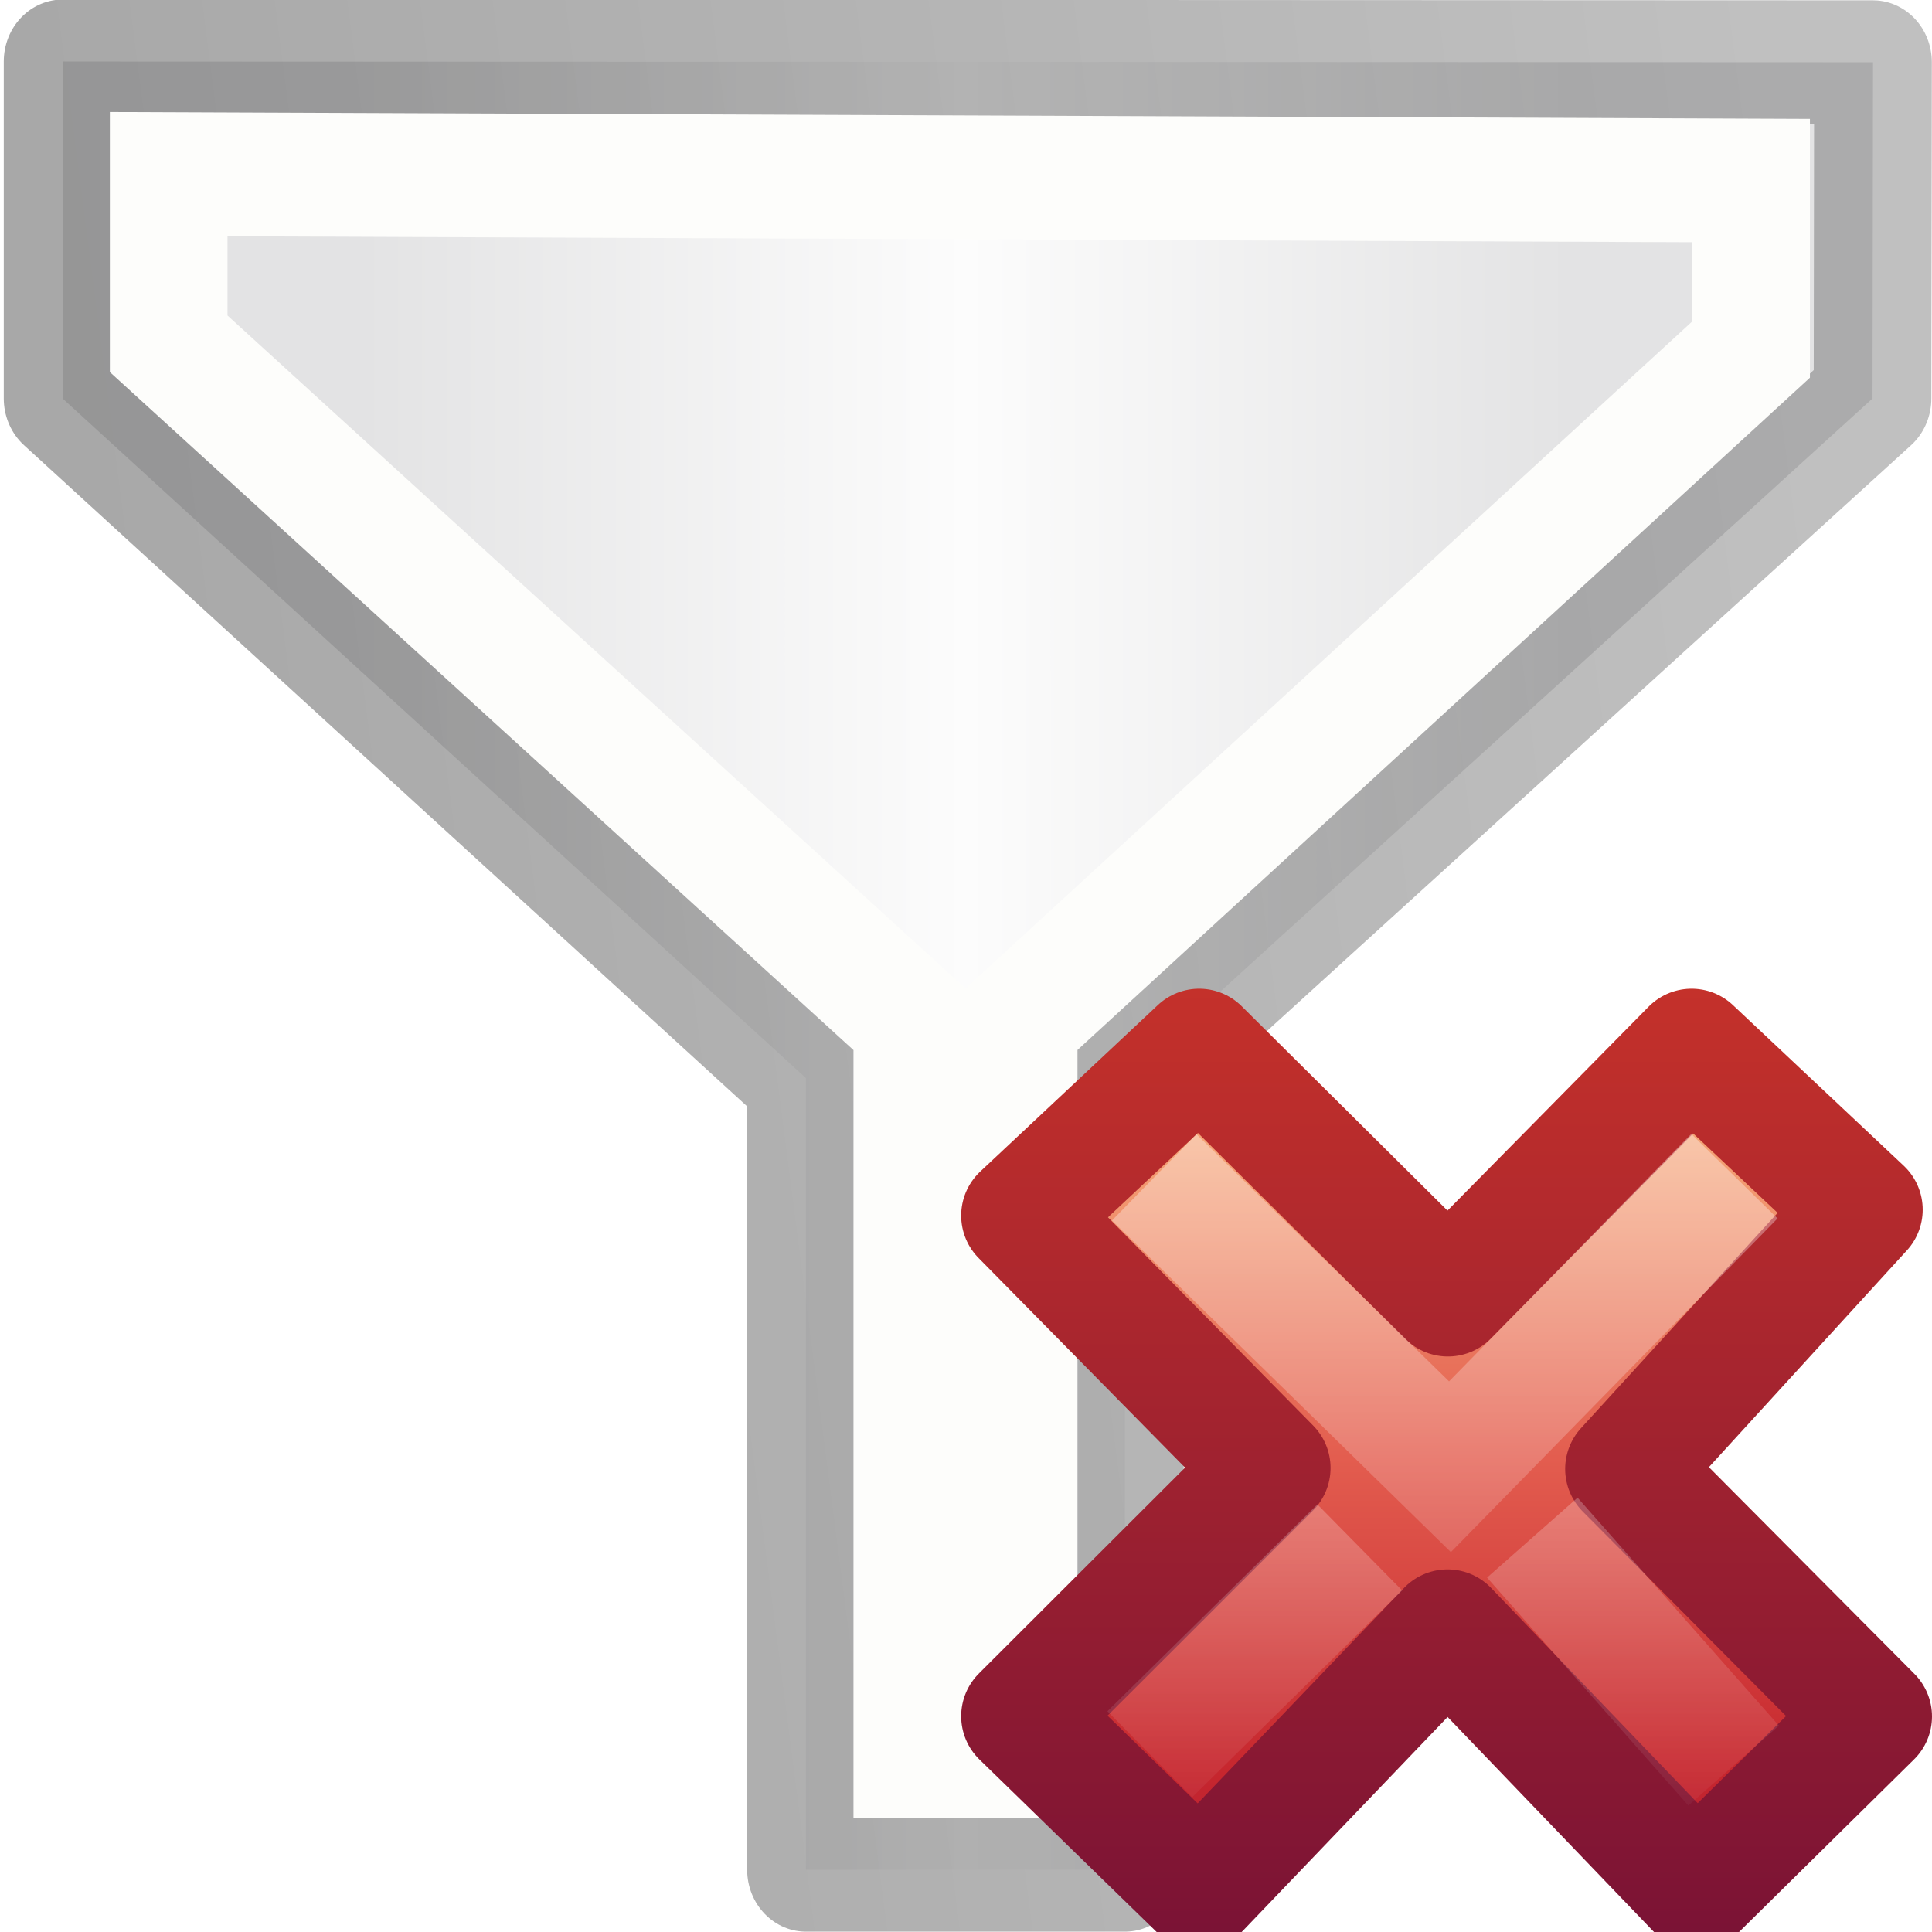
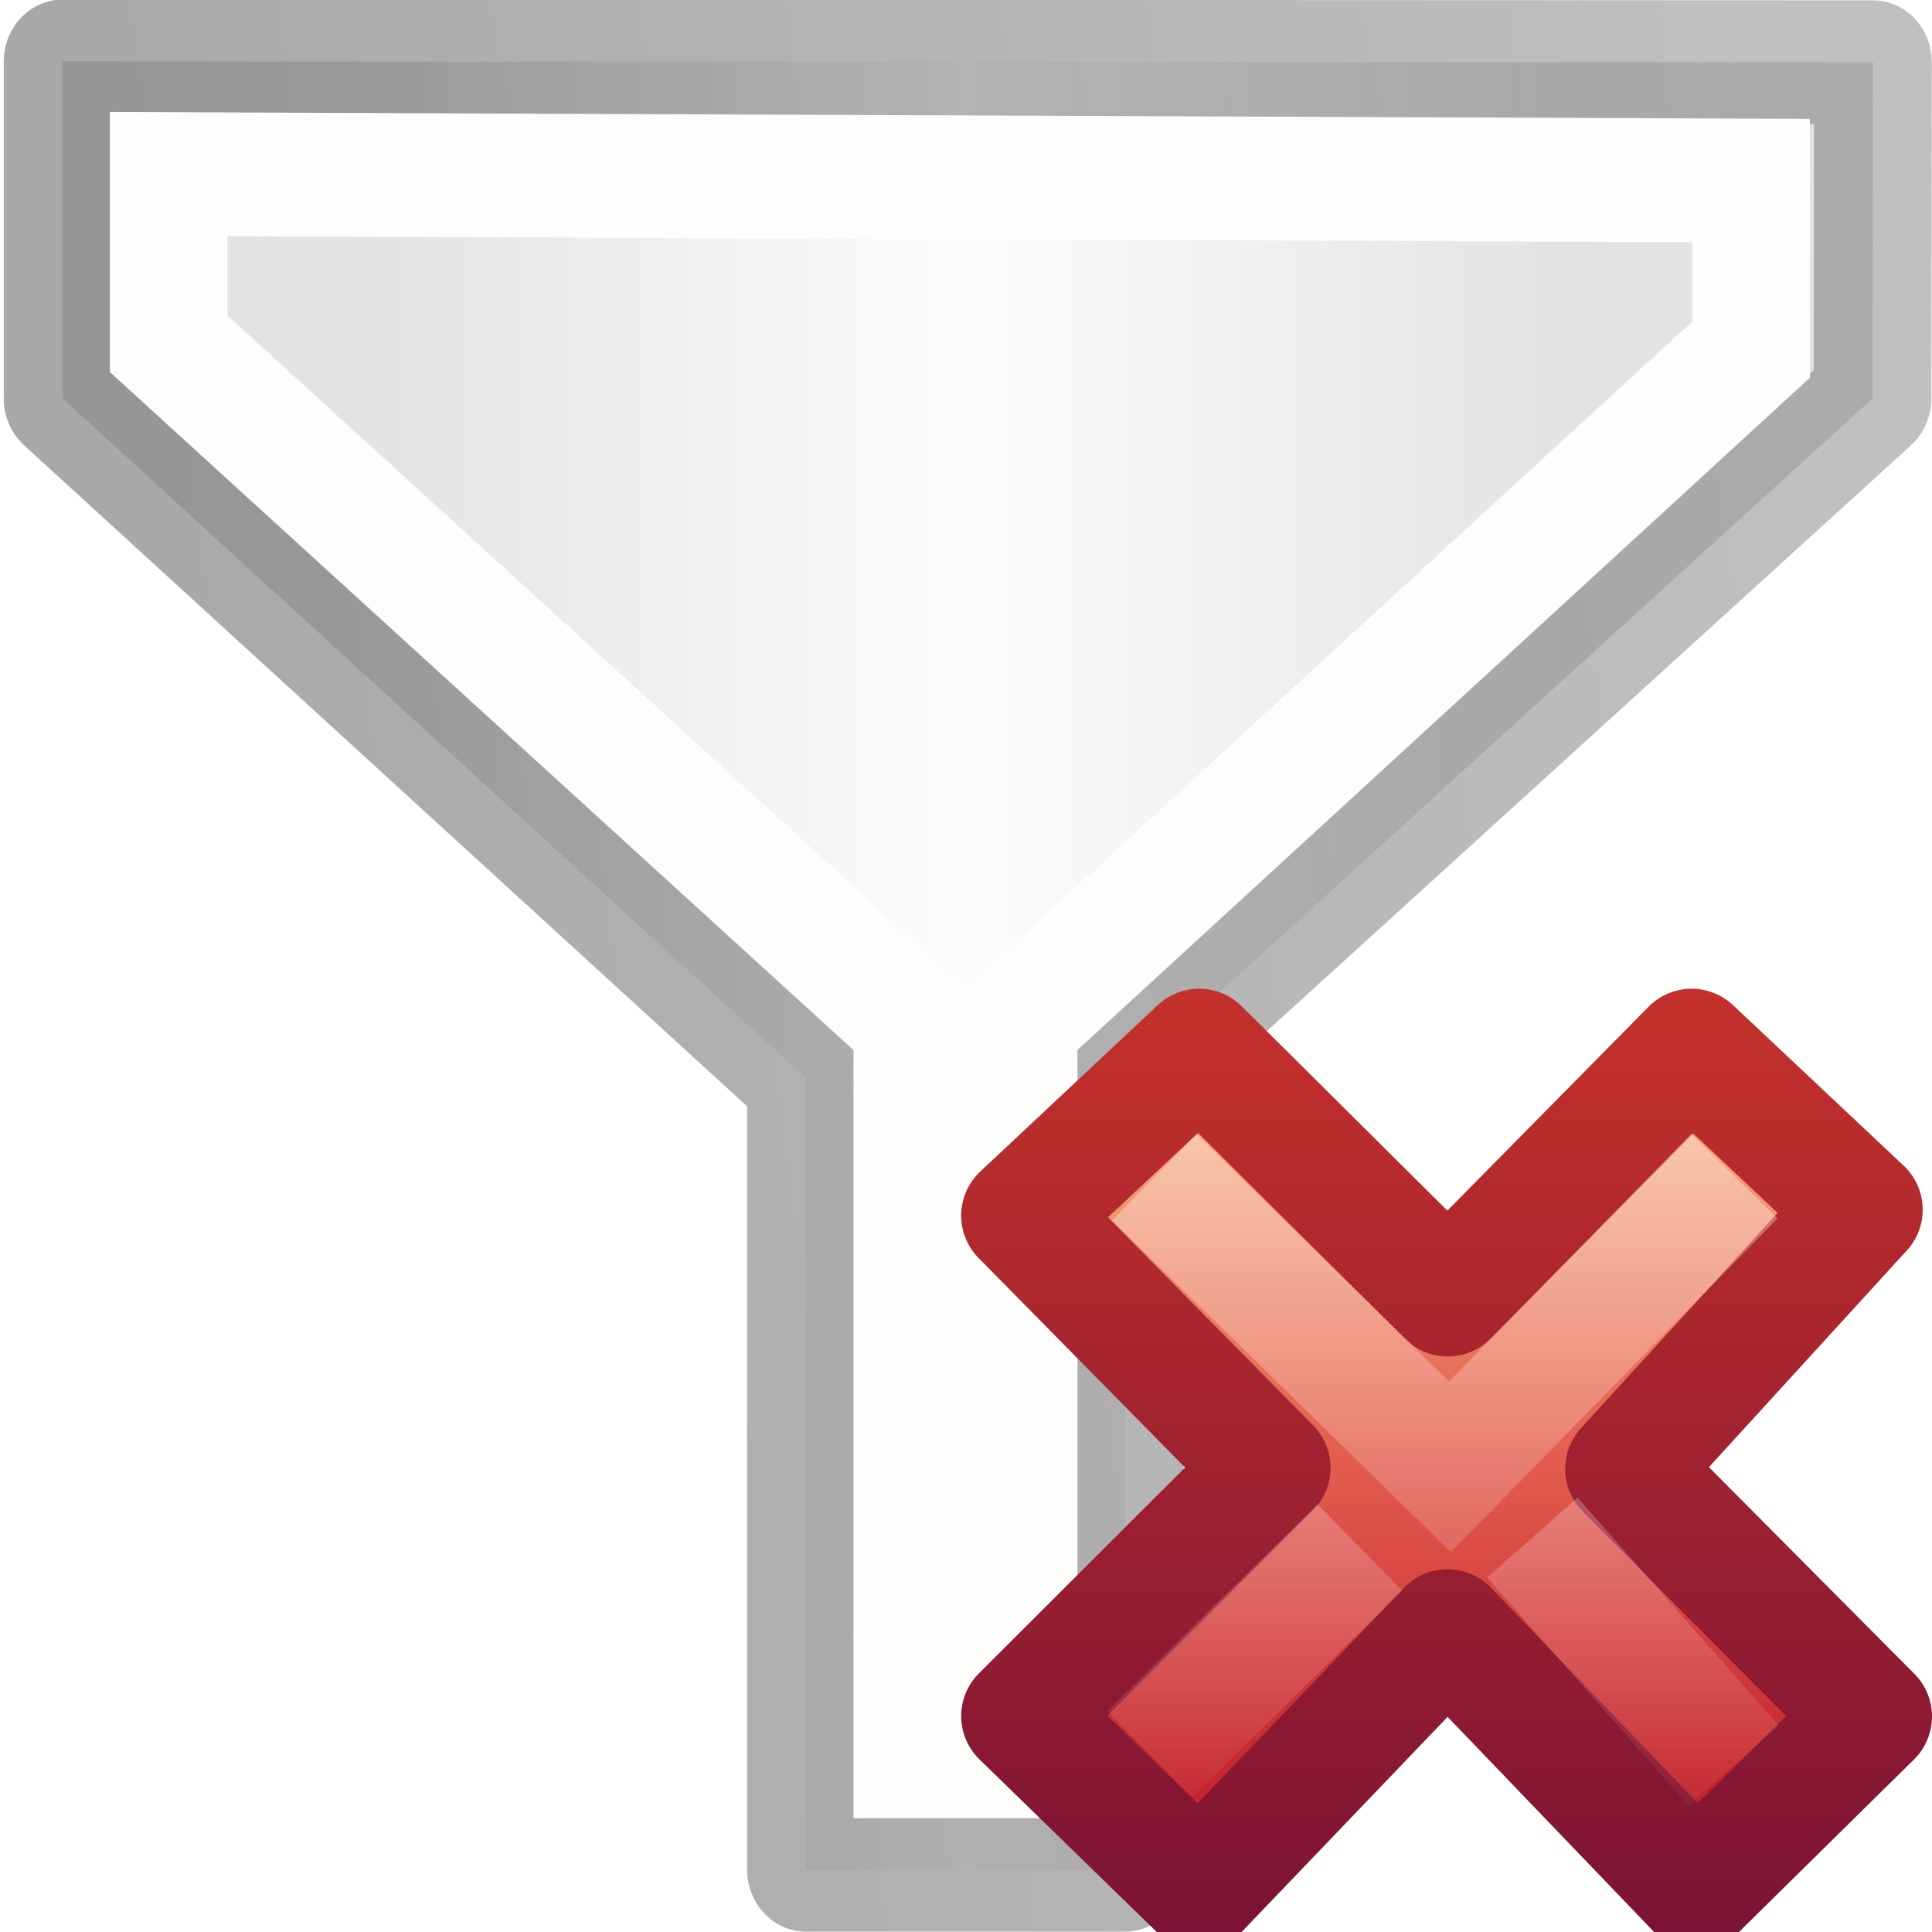
- <svg xmlns="http://www.w3.org/2000/svg" xmlns:xlink="http://www.w3.org/1999/xlink" height="16" width="16" version="1.1" id="svg44">
-   <defs id="defs48">
-     <linearGradient x1="11.192" y1="4.064" x2="11.192" y2="30.298" id="linearGradient4811" xlink:href="#linearGradient3242" gradientUnits="userSpaceOnUse" gradientTransform="matrix(0.3705263,0,0,0.3864734,7.53368,7.335749)" />
-     <linearGradient id="linearGradient3242">
-       <stop id="stop3244" style="stop-color:#f8b17e;stop-opacity:1" offset="0" />
-       <stop id="stop3246" style="stop-color:#e35d4f;stop-opacity:1" offset="0.312" />
-       <stop id="stop3248" style="stop-color:#c6262e;stop-opacity:1" offset="0.571" />
-       <stop id="stop3250" style="stop-color:#690b54;stop-opacity:1" offset="1" />
-     </linearGradient>
-     <linearGradient x1="41.225" y1="23.238" x2="41.225" y2="7.917" id="linearGradient4813" xlink:href="#linearGradient2490" gradientUnits="userSpaceOnUse" gradientTransform="matrix(0.64,0,0,0.6956522,-14.27409,0.0336751)" />
-     <linearGradient id="linearGradient2490">
-       <stop id="stop2492" style="stop-color:#791235;stop-opacity:1" offset="0" />
-       <stop id="stop2494" style="stop-color:#dd3b27;stop-opacity:1" offset="1" />
-     </linearGradient>
-     <linearGradient x1="36.011" y1="13.023" x2="16.331" y2="32.702" id="linearGradient4808" xlink:href="#linearGradient7916" gradientUnits="userSpaceOnUse" gradientTransform="matrix(0.1969469,-0.2052031,0.1969469,0.2052031,2.33061,11.95995)" />
-     <linearGradient id="linearGradient7916">
-       <stop id="stop7918" style="stop-color:#ffffff;stop-opacity:1" offset="0" />
-       <stop id="stop7920" style="stop-color:#ffffff;stop-opacity:0" offset="1" />
-     </linearGradient>
-     <linearGradient x1="28.449" y1="20.584" x2="16.331" y2="32.702" id="linearGradient4805" xlink:href="#linearGradient7916" gradientUnits="userSpaceOnUse" gradientTransform="matrix(0.1969469,-0.2052031,0.1969469,0.2052031,2.13207,12.06349)" />
-   </defs>
-   <linearGradient id="a" gradientUnits="userSpaceOnUse" x1="2.903" x2="12.828" y1="8.504" y2="8.504">
-     <stop offset="0" stop-color="#e3e3e4" id="stop2" />
-     <stop offset=".5" stop-color="#fcfcfc" id="stop4" />
-     <stop offset="1" stop-color="#e3e3e4" id="stop6" />
+ <svg xmlns="http://www.w3.org/2000/svg" xmlns:xlink="http://www.w3.org/1999/xlink" height="16" width="16">
+   <linearGradient id="a" gradientTransform="matrix(.3705263 0 0 .3864734 7.53368 7.335749)" gradientUnits="userSpaceOnUse" x1="11.192" x2="11.192" y1="4.064" y2="30.298">
+     <stop offset="0" stop-color="#f8b17e" />
+     <stop offset=".312" stop-color="#e35d4f" />
+     <stop offset=".571" stop-color="#c6262e" />
+     <stop offset="1" stop-color="#690b54" />
  </linearGradient>
-   <linearGradient id="b" gradientUnits="userSpaceOnUse" x1=".918" x2="14.813" y1="5.675" y2="3.789">
-     <stop offset="0" stop-opacity=".34" id="stop9" />
-     <stop offset="1" stop-opacity=".247" id="stop11" />
+   <linearGradient id="b" gradientTransform="matrix(.64 0 0 .6956522 -14.27409 .033675)" gradientUnits="userSpaceOnUse" x1="41.225" x2="41.225" y1="23.238" y2="7.917">
+     <stop offset="0" stop-color="#791235" />
+     <stop offset="1" stop-color="#dd3b27" />
  </linearGradient>
-   <linearGradient id="c" gradientTransform="matrix(.36872 0 0 .38857 7.576 7.143)" gradientUnits="userSpaceOnUse" x1="11.192" x2="11.192" y1="4.064" y2="30.298">
-     <stop offset="0" stop-color="#ed5353" id="stop14" />
-     <stop offset="1" stop-color="#c6262e" id="stop16" />
+   <linearGradient id="c" gradientTransform="matrix(.1969469 -.2052031 .1969469 .2052031 2.33061 11.95995)" gradientUnits="userSpaceOnUse" x1="36.011" x2="16.331" xlink:href="#d" y1="13.023" y2="32.702" />
+   <linearGradient id="d">
+     <stop offset="0" stop-color="#fff" />
+     <stop offset="1" stop-color="#fff" stop-opacity="0" />
  </linearGradient>
-   <linearGradient id="d" gradientTransform="matrix(.196 -.20632 .196 .20632 2.2 11.896)" gradientUnits="userSpaceOnUse" x1="28.449" x2="16.331" xlink:href="#e" y1="20.584" y2="32.702" />
-   <linearGradient id="e">
-     <stop offset="0" stop-color="#fff" id="stop20" />
-     <stop offset=".508" stop-color="#fff" stop-opacity=".235" id="stop22" />
-     <stop offset=".835" stop-color="#fff" stop-opacity=".157" id="stop24" />
-     <stop offset="1" stop-color="#fff" stop-opacity=".392" id="stop26" />
+   <linearGradient id="e" gradientTransform="matrix(.1969469 -.2052031 .1969469 .2052031 2.13207 12.06349)" gradientUnits="userSpaceOnUse" x1="28.449" x2="16.331" xlink:href="#d" y1="20.584" y2="32.702" />
+   <linearGradient id="f" gradientUnits="userSpaceOnUse" x1="2.903" x2="12.828" y1="8.504" y2="8.504">
+     <stop offset="0" stop-color="#e3e3e4" />
+     <stop offset=".5" stop-color="#fcfcfc" />
+     <stop offset="1" stop-color="#e3e3e4" />
  </linearGradient>
-   <linearGradient id="f" gradientTransform="matrix(.1959888 -.2063126 .1959888 .2063126 2.398062 11.79208)" gradientUnits="userSpaceOnUse" x1="36.011" x2="16.331" xlink:href="#e" y1="13.023" y2="32.702" />
-   <g stroke-width=".967" transform="matrix(1.0076 0 0 1.06043 .075 -1.018)" id="g34">
-     <path d="m.44 1.44 14.88.006-.004 2.626-6.145 5.31v6.18h-2.621v-6.182l-6.11-5.308z" fill="url(#a)" fill-rule="evenodd" stroke="url(#b)" stroke-linejoin="round" id="path30" />
-     <path d="m1.312 2.32 13.006.05v1.32l-6.02 5.25v5.736h-.874v-5.736l-6.112-5.295z" fill="none" stroke="#fdfdfb" id="path32" />
+   <linearGradient id="g" gradientUnits="userSpaceOnUse" x1=".918" x2="14.813" y1="5.675" y2="3.789">
+     <stop offset="0" stop-opacity=".34" />
+     <stop offset="1" stop-opacity=".247" />
+   </linearGradient>
+   <g stroke-width=".967" transform="matrix(1.0076 0 0 1.06043 .075 -1.018)">
+     <path d="m.44 1.44 14.88.006-.004 2.626-6.145 5.31v6.18h-2.621v-6.182l-6.11-5.308z" fill="url(#f)" fill-rule="evenodd" stroke="url(#g)" stroke-linejoin="round" />
+     <path d="m1.312 2.32 13.006.05v1.32l-6.02 5.25v5.736h-.874v-5.736l-6.112-5.295z" fill="none" stroke="#fdfdfb" />
  </g>
-   <g id="g906">
-     <path style="font-style:normal;font-variant:normal;font-weight:bold;font-stretch:normal;font-size:59.901px;line-height:125%;font-family:'Bitstream Vera Sans';text-align:start;writing-mode:lr-tb;text-anchor:start;display:inline;fill:url(#linearGradient4811);fill-opacity:1;stroke:url(#linearGradient4813);stroke-width:1;stroke-linecap:butt;stroke-linejoin:round;stroke-miterlimit:4;stroke-dasharray:none;stroke-opacity:1;enable-background:new" id="text1314" d="M 15.5,14.215 13.462,12.165 15.423,10.018 14.009,8.688 11.991,10.734 9.931,8.688 8.46,10.067 10.519,12.157 8.46,14.213 l 1.471,1.432 2.057,-2.148 2.062,2.148 z" />
-     <path style="font-style:normal;font-variant:normal;font-weight:bold;font-stretch:normal;font-size:59.901px;line-height:125%;font-family:'Bitstream Vera Sans';text-align:start;writing-mode:lr-tb;text-anchor:start;display:inline;opacity:0.5;fill:none;stroke:url(#linearGradient4808);stroke-width:1;stroke-linecap:square;stroke-linejoin:miter;stroke-miterlimit:4;stroke-dasharray:none;stroke-opacity:1;enable-background:new" id="path7076" d="M 14.014,10.098 12.008,12.147 9.916,10.1" />
-     <path style="font-style:normal;font-variant:normal;font-weight:bold;font-stretch:normal;font-size:59.901px;line-height:125%;font-family:'Bitstream Vera Sans';text-align:start;writing-mode:lr-tb;text-anchor:start;display:inline;opacity:0.4;fill:none;stroke:url(#linearGradient4805);stroke-width:1;stroke-linecap:butt;stroke-linejoin:miter;stroke-miterlimit:4;stroke-dasharray:none;stroke-opacity:1;enable-background:new" id="path3165" d="m 14.357,14.622 -1.667,-1.888 m -1.429,0.081 -1.739,1.713" />
+   <path d="m15.5 14.215-2.038-2.05 1.961-2.147-1.414-1.33-2.019 2.046-2.059-2.046-1.471 1.379 2.059 2.089-2.059 2.056 1.471 1.432 2.057-2.148 2.062 2.148z" fill="url(#a)" stroke="url(#b)" stroke-linejoin="round" />
+   <g fill="none">
+     <path d="m14.014 10.098-2.006 2.049-2.092-2.047" opacity=".5" stroke="url(#c)" stroke-linecap="square" />
+     <path d="m14.357 14.622-1.667-1.888m-1.429.081-1.739 1.713" opacity=".4" stroke="url(#e)" />
  </g>
</svg>
